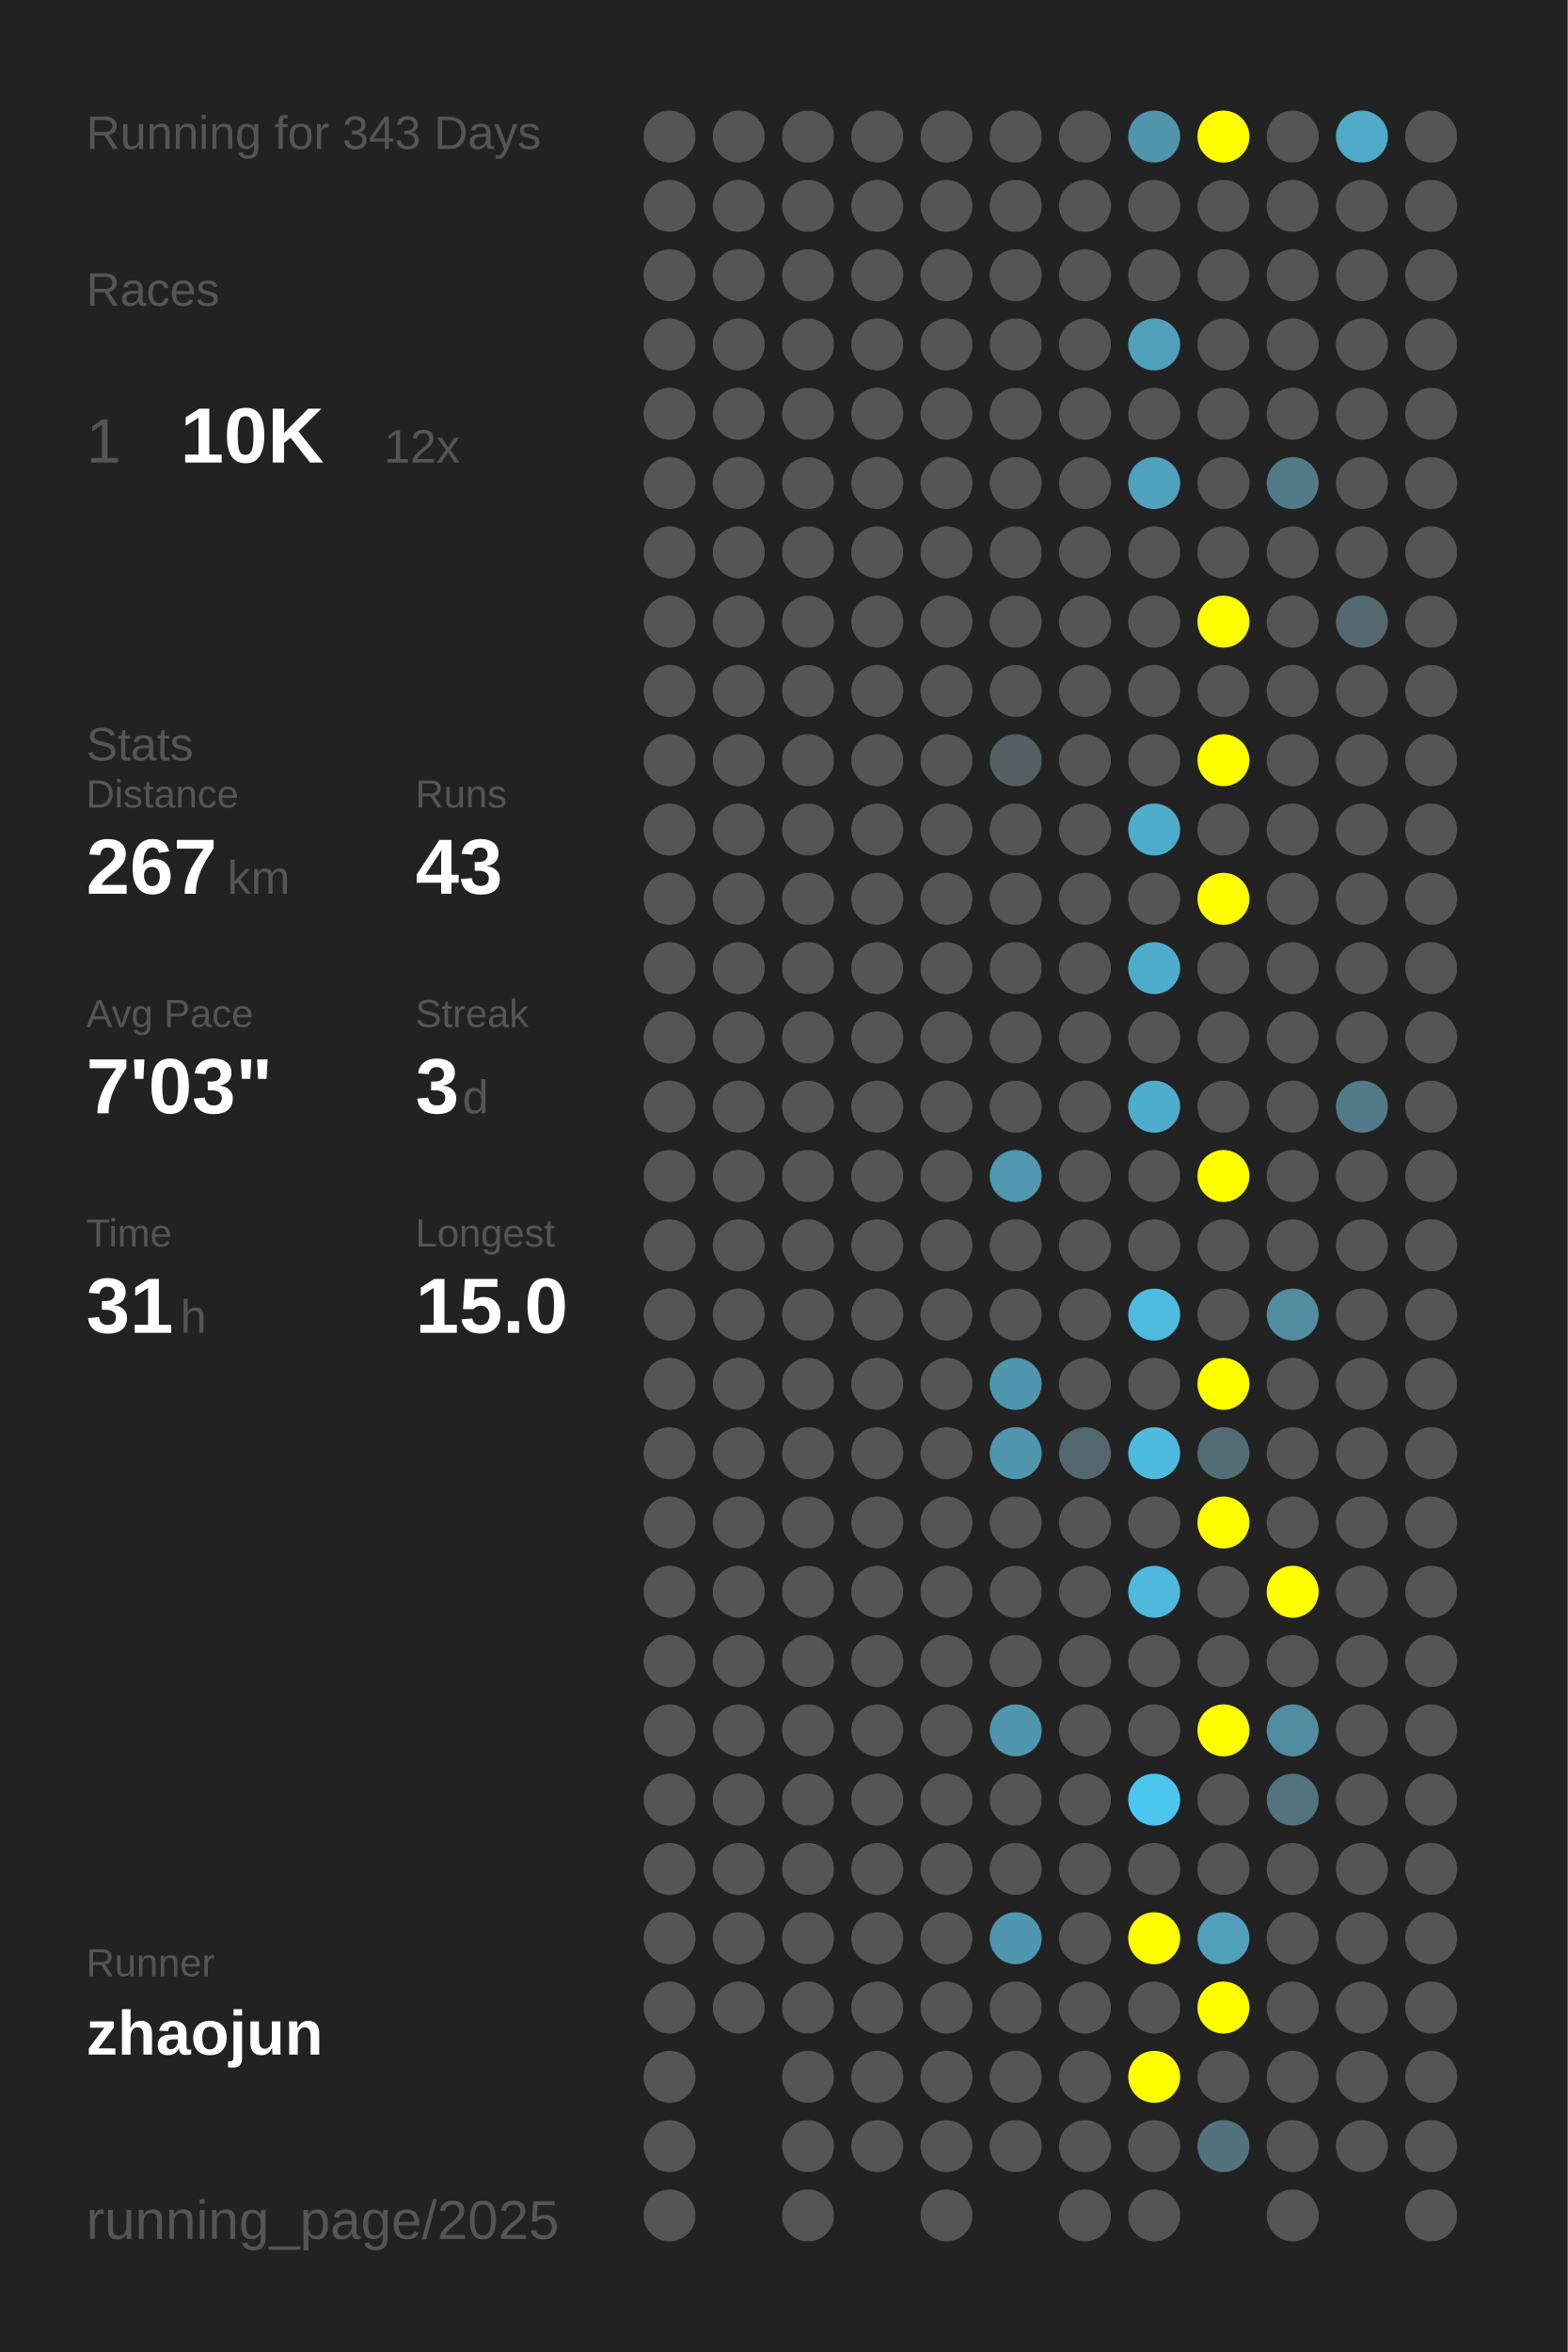
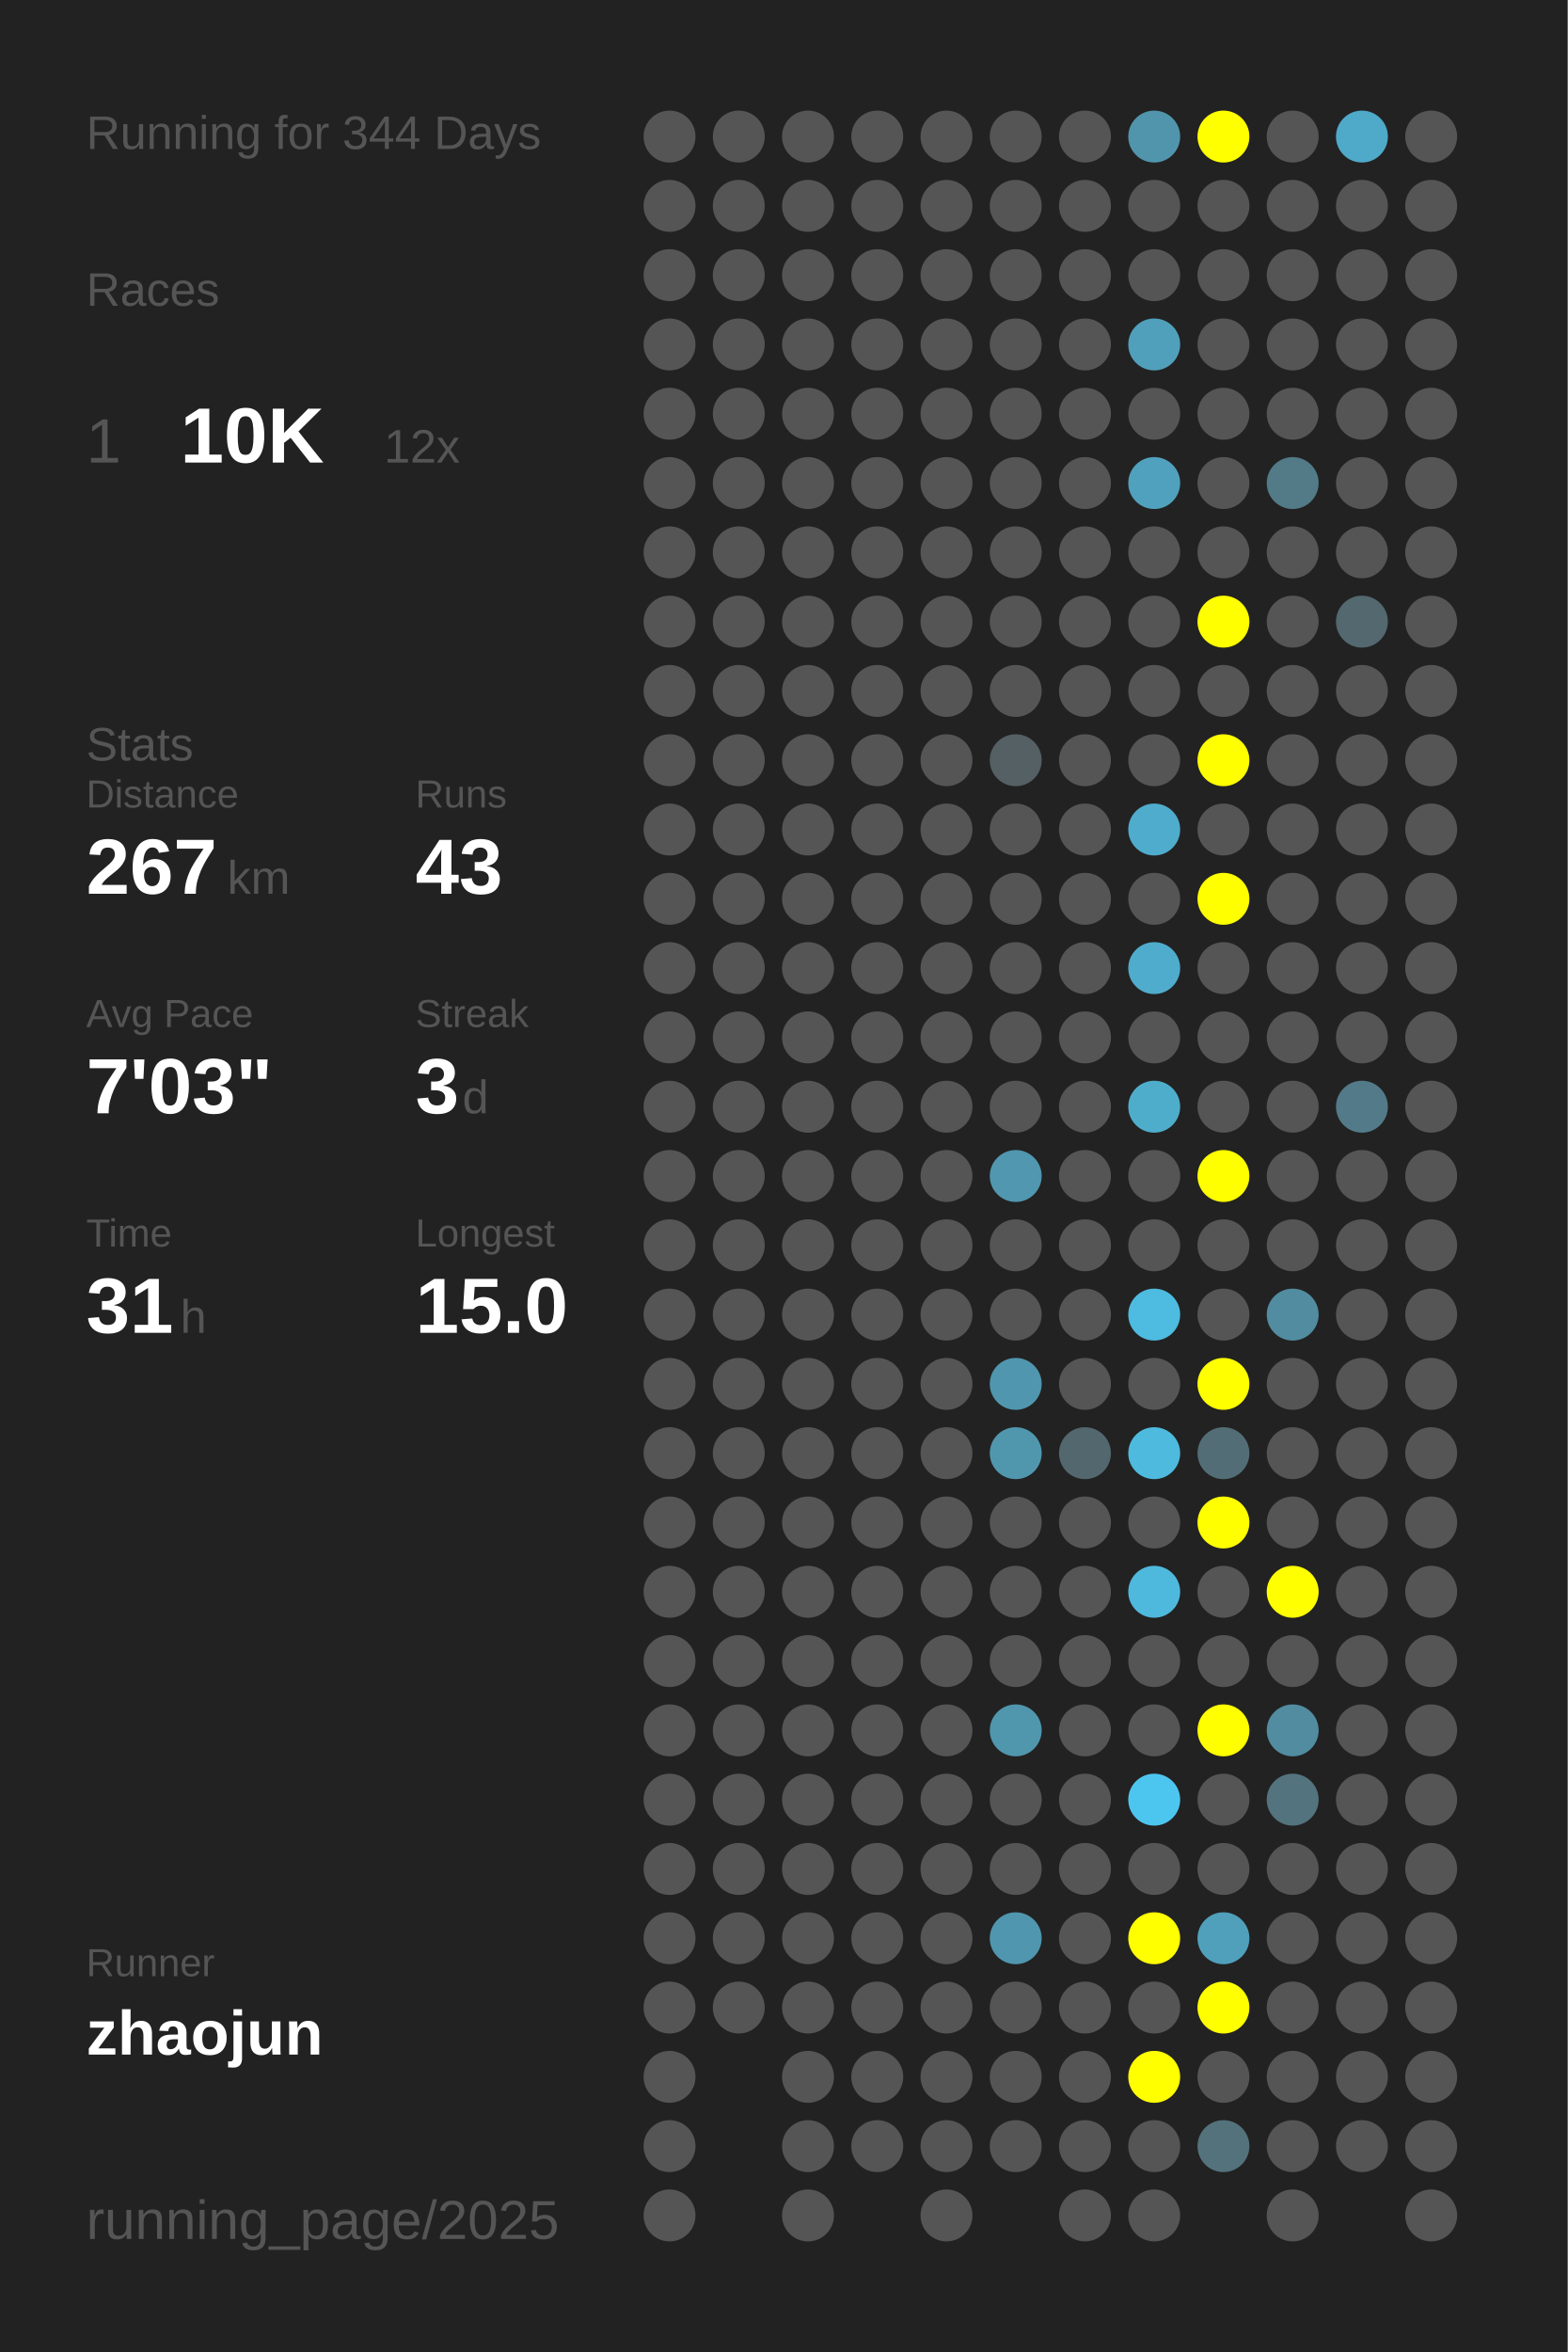
<svg xmlns="http://www.w3.org/2000/svg" baseProfile="full" height="300mm" version="1.1" viewBox="0,0,200,300" width="200mm">
  <defs />
  <rect fill="#222222" height="300" width="200" x="0" y="0" />
-   <text fill="#555555" style="font-size:6px; font-family:Arial;" x="11" y="19">Running for 343 Days</text>
+   <text fill="#555555" style="font-size:6px; font-family:Arial;" x="11" y="19">Running for 344 Days</text>
  <text fill="#555555" style="font-size:6px; font-family:Arial;" x="11" y="39">Races</text>
  <text fill="#555555" style="font-size:8px; font-family:Arial;" x="11" y="59">1</text>
  <text fill="#FFFFFF" style="font-size:10px; font-family:Arial; font-weight:bold;" x="23" y="59">10K</text>
  <text fill="#555555" style="font-size:6px; font-family:Arial;" x="49" y="59">12x</text>
  <text fill="#555555" style="font-size:6px; font-family:Arial;" x="11" y="97">Stats</text>
  <text fill="#555555" style="font-size:5px; font-family:Arial;" x="11" y="103">Distance</text>
  <text fill="#FFFFFF" style="font-size:10px; font-family:Arial; font-weight:bold;" x="11" y="114">267</text>
  <text fill="#555555" style="font-size:6px; font-family:Arial;" x="29" y="114">km</text>
  <text fill="#555555" style="font-size:5px; font-family:Arial;" x="53" y="103">Runs</text>
  <text fill="#FFFFFF" style="font-size:10px; font-family:Arial; font-weight:bold;" x="53" y="114">43</text>
  <text fill="#555555" style="font-size:5px; font-family:Arial;" x="11" y="131">Avg Pace</text>
  <text fill="#FFFFFF" style="font-size:10px; font-family:Arial; font-weight:bold;" x="11" y="142">7'03"</text>
  <text fill="#555555" style="font-size:5px; font-family:Arial;" x="53" y="131">Streak</text>
  <text fill="#FFFFFF" style="font-size:10px; font-family:Arial; font-weight:bold;" x="53" y="142">3</text>
  <text fill="#555555" style="font-size:6px; font-family:Arial;" x="59" y="142">d</text>
  <text fill="#555555" style="font-size:5px; font-family:Arial;" x="11" y="159">Time</text>
  <text fill="#FFFFFF" style="font-size:10px; font-family:Arial; font-weight:bold;" x="11" y="170">31</text>
  <text fill="#555555" style="font-size:6px; font-family:Arial;" x="23" y="170">h</text>
  <text fill="#555555" style="font-size:5px; font-family:Arial;" x="53" y="159">Longest</text>
  <text fill="#FFFFFF" style="font-size:10px; font-family:Arial; font-weight:bold;" x="53" y="170">15.0</text>
  <text fill="#555555" style="font-size:5px; font-family:Arial;" x="11" y="252.065">Runner</text>
  <text fill="#FFFFFF" style="font-size:8px; font-family:Arial; font-weight:bold;" x="11" y="262.065">zhaojun</text>
  <text fill="#555555" style="font-size:7px; font-family:Arial;" x="11" y="285.581">running_page/2025</text>
  <circle cx="85.417" cy="17.419" fill="#555555" r="3.312" />
  <circle cx="85.417" cy="26.258" fill="#555555" r="3.312" />
  <circle cx="85.417" cy="35.097" fill="#555555" r="3.312" />
  <circle cx="85.417" cy="43.935" fill="#555555" r="3.312" />
  <circle cx="85.417" cy="52.774" fill="#555555" r="3.312" />
  <circle cx="85.417" cy="61.613" fill="#555555" r="3.312" />
  <circle cx="85.417" cy="70.452" fill="#555555" r="3.312" />
  <circle cx="85.417" cy="79.29" fill="#555555" r="3.312" />
  <circle cx="85.417" cy="88.129" fill="#555555" r="3.312" />
  <circle cx="85.417" cy="96.968" fill="#555555" r="3.312" />
  <circle cx="85.417" cy="105.806" fill="#555555" r="3.312" />
  <circle cx="85.417" cy="114.645" fill="#555555" r="3.312" />
  <circle cx="85.417" cy="123.484" fill="#555555" r="3.312" />
  <circle cx="85.417" cy="132.323" fill="#555555" r="3.312" />
  <circle cx="85.417" cy="141.161" fill="#555555" r="3.312" />
  <circle cx="85.417" cy="150" fill="#555555" r="3.312" />
  <circle cx="85.417" cy="158.839" fill="#555555" r="3.312" />
  <circle cx="85.417" cy="167.677" fill="#555555" r="3.312" />
  <circle cx="85.417" cy="176.516" fill="#555555" r="3.312" />
  <circle cx="85.417" cy="185.355" fill="#555555" r="3.312" />
  <circle cx="85.417" cy="194.194" fill="#555555" r="3.312" />
  <circle cx="85.417" cy="203.032" fill="#555555" r="3.312" />
  <circle cx="85.417" cy="211.871" fill="#555555" r="3.312" />
  <circle cx="85.417" cy="220.71" fill="#555555" r="3.312" />
  <circle cx="85.417" cy="229.548" fill="#555555" r="3.312" />
  <circle cx="85.417" cy="238.387" fill="#555555" r="3.312" />
  <circle cx="85.417" cy="247.226" fill="#555555" r="3.312" />
  <circle cx="85.417" cy="256.065" fill="#555555" r="3.312" />
  <circle cx="85.417" cy="264.903" fill="#555555" r="3.312" />
  <circle cx="85.417" cy="273.742" fill="#555555" r="3.312" />
  <circle cx="85.417" cy="282.581" fill="#555555" r="3.312" />
  <circle cx="94.25" cy="17.419" fill="#555555" r="3.312" />
  <circle cx="94.25" cy="26.258" fill="#555555" r="3.312" />
  <circle cx="94.25" cy="35.097" fill="#555555" r="3.312" />
  <circle cx="94.25" cy="43.935" fill="#555555" r="3.312" />
  <circle cx="94.25" cy="52.774" fill="#555555" r="3.312" />
  <circle cx="94.25" cy="61.613" fill="#555555" r="3.312" />
  <circle cx="94.25" cy="70.452" fill="#555555" r="3.312" />
  <circle cx="94.25" cy="79.29" fill="#555555" r="3.312" />
  <circle cx="94.25" cy="88.129" fill="#555555" r="3.312" />
  <circle cx="94.25" cy="96.968" fill="#555555" r="3.312" />
  <circle cx="94.25" cy="105.806" fill="#555555" r="3.312" />
  <circle cx="94.25" cy="114.645" fill="#555555" r="3.312" />
  <circle cx="94.25" cy="123.484" fill="#555555" r="3.312" />
  <circle cx="94.25" cy="132.323" fill="#555555" r="3.312" />
  <circle cx="94.25" cy="141.161" fill="#555555" r="3.312" />
  <circle cx="94.25" cy="150" fill="#555555" r="3.312" />
  <circle cx="94.25" cy="158.839" fill="#555555" r="3.312" />
  <circle cx="94.25" cy="167.677" fill="#555555" r="3.312" />
  <circle cx="94.25" cy="176.516" fill="#555555" r="3.312" />
  <circle cx="94.25" cy="185.355" fill="#555555" r="3.312" />
  <circle cx="94.25" cy="194.194" fill="#555555" r="3.312" />
  <circle cx="94.25" cy="203.032" fill="#555555" r="3.312" />
  <circle cx="94.25" cy="211.871" fill="#555555" r="3.312" />
  <circle cx="94.25" cy="220.71" fill="#555555" r="3.312" />
  <circle cx="94.25" cy="229.548" fill="#555555" r="3.312" />
  <circle cx="94.25" cy="238.387" fill="#555555" r="3.312" />
  <circle cx="94.25" cy="247.226" fill="#555555" r="3.312" />
  <circle cx="94.25" cy="256.065" fill="#555555" r="3.312" />
  <circle cx="103.083" cy="17.419" fill="#555555" r="3.312" />
  <circle cx="103.083" cy="26.258" fill="#555555" r="3.312" />
  <circle cx="103.083" cy="35.097" fill="#555555" r="3.312" />
  <circle cx="103.083" cy="43.935" fill="#555555" r="3.312" />
  <circle cx="103.083" cy="52.774" fill="#555555" r="3.312" />
  <circle cx="103.083" cy="61.613" fill="#555555" r="3.312" />
  <circle cx="103.083" cy="70.452" fill="#555555" r="3.312" />
  <circle cx="103.083" cy="79.29" fill="#555555" r="3.312" />
  <circle cx="103.083" cy="88.129" fill="#555555" r="3.312" />
  <circle cx="103.083" cy="96.968" fill="#555555" r="3.312" />
  <circle cx="103.083" cy="105.806" fill="#555555" r="3.312" />
  <circle cx="103.083" cy="114.645" fill="#555555" r="3.312" />
  <circle cx="103.083" cy="123.484" fill="#555555" r="3.312" />
  <circle cx="103.083" cy="132.323" fill="#555555" r="3.312" />
  <circle cx="103.083" cy="141.161" fill="#555555" r="3.312" />
  <circle cx="103.083" cy="150" fill="#555555" r="3.312" />
  <circle cx="103.083" cy="158.839" fill="#555555" r="3.312" />
  <circle cx="103.083" cy="167.677" fill="#555555" r="3.312" />
  <circle cx="103.083" cy="176.516" fill="#555555" r="3.312" />
  <circle cx="103.083" cy="185.355" fill="#555555" r="3.312" />
  <circle cx="103.083" cy="194.194" fill="#555555" r="3.312" />
  <circle cx="103.083" cy="203.032" fill="#555555" r="3.312" />
  <circle cx="103.083" cy="211.871" fill="#555555" r="3.312" />
  <circle cx="103.083" cy="220.71" fill="#555555" r="3.312" />
  <circle cx="103.083" cy="229.548" fill="#555555" r="3.312" />
  <circle cx="103.083" cy="238.387" fill="#555555" r="3.312" />
  <circle cx="103.083" cy="247.226" fill="#555555" r="3.312" />
  <circle cx="103.083" cy="256.065" fill="#555555" r="3.312" />
  <circle cx="103.083" cy="264.903" fill="#555555" r="3.312" />
  <circle cx="103.083" cy="273.742" fill="#555555" r="3.312" />
  <circle cx="103.083" cy="282.581" fill="#555555" r="3.312" />
  <circle cx="111.917" cy="17.419" fill="#555555" r="3.312" />
  <circle cx="111.917" cy="26.258" fill="#555555" r="3.312" />
  <circle cx="111.917" cy="35.097" fill="#555555" r="3.312" />
  <circle cx="111.917" cy="43.935" fill="#555555" r="3.312" />
  <circle cx="111.917" cy="52.774" fill="#555555" r="3.312" />
  <circle cx="111.917" cy="61.613" fill="#555555" r="3.312" />
  <circle cx="111.917" cy="70.452" fill="#555555" r="3.312" />
  <circle cx="111.917" cy="79.29" fill="#555555" r="3.312" />
  <circle cx="111.917" cy="88.129" fill="#555555" r="3.312" />
  <circle cx="111.917" cy="96.968" fill="#555555" r="3.312" />
  <circle cx="111.917" cy="105.806" fill="#555555" r="3.312" />
  <circle cx="111.917" cy="114.645" fill="#555555" r="3.312" />
  <circle cx="111.917" cy="123.484" fill="#555555" r="3.312" />
  <circle cx="111.917" cy="132.323" fill="#555555" r="3.312" />
  <circle cx="111.917" cy="141.161" fill="#555555" r="3.312" />
  <circle cx="111.917" cy="150" fill="#555555" r="3.312" />
  <circle cx="111.917" cy="158.839" fill="#555555" r="3.312" />
  <circle cx="111.917" cy="167.677" fill="#555555" r="3.312" />
  <circle cx="111.917" cy="176.516" fill="#555555" r="3.312" />
  <circle cx="111.917" cy="185.355" fill="#555555" r="3.312" />
  <circle cx="111.917" cy="194.194" fill="#555555" r="3.312" />
  <circle cx="111.917" cy="203.032" fill="#555555" r="3.312" />
  <circle cx="111.917" cy="211.871" fill="#555555" r="3.312" />
  <circle cx="111.917" cy="220.71" fill="#555555" r="3.312" />
  <circle cx="111.917" cy="229.548" fill="#555555" r="3.312" />
  <circle cx="111.917" cy="238.387" fill="#555555" r="3.312" />
  <circle cx="111.917" cy="247.226" fill="#555555" r="3.312" />
  <circle cx="111.917" cy="256.065" fill="#555555" r="3.312" />
  <circle cx="111.917" cy="264.903" fill="#555555" r="3.312" />
  <circle cx="111.917" cy="273.742" fill="#555555" r="3.312" />
  <circle cx="120.75" cy="17.419" fill="#555555" r="3.312" />
  <circle cx="120.75" cy="26.258" fill="#555555" r="3.312" />
  <circle cx="120.75" cy="35.097" fill="#555555" r="3.312" />
  <circle cx="120.75" cy="43.935" fill="#555555" r="3.312" />
  <circle cx="120.75" cy="52.774" fill="#555555" r="3.312" />
  <circle cx="120.75" cy="61.613" fill="#555555" r="3.312" />
  <circle cx="120.75" cy="70.452" fill="#555555" r="3.312" />
  <circle cx="120.75" cy="79.29" fill="#555555" r="3.312" />
  <circle cx="120.75" cy="88.129" fill="#555555" r="3.312" />
  <circle cx="120.75" cy="96.968" fill="#555555" r="3.312" />
  <circle cx="120.75" cy="105.806" fill="#555555" r="3.312" />
  <circle cx="120.75" cy="114.645" fill="#555555" r="3.312" />
  <circle cx="120.75" cy="123.484" fill="#555555" r="3.312" />
  <circle cx="120.75" cy="132.323" fill="#555555" r="3.312" />
  <circle cx="120.75" cy="141.161" fill="#555555" r="3.312" />
  <circle cx="120.75" cy="150" fill="#555555" r="3.312" />
  <circle cx="120.75" cy="158.839" fill="#555555" r="3.312" />
  <circle cx="120.75" cy="167.677" fill="#555555" r="3.312" />
  <circle cx="120.75" cy="176.516" fill="#555555" r="3.312" />
  <circle cx="120.75" cy="185.355" fill="#555555" r="3.312" />
  <circle cx="120.75" cy="194.194" fill="#555555" r="3.312" />
  <circle cx="120.75" cy="203.032" fill="#555555" r="3.312" />
  <circle cx="120.75" cy="211.871" fill="#555555" r="3.312" />
  <circle cx="120.75" cy="220.71" fill="#555555" r="3.312" />
  <circle cx="120.75" cy="229.548" fill="#555555" r="3.312" />
  <circle cx="120.75" cy="238.387" fill="#555555" r="3.312" />
  <circle cx="120.75" cy="247.226" fill="#555555" r="3.312" />
  <circle cx="120.75" cy="256.065" fill="#555555" r="3.312" />
  <circle cx="120.75" cy="264.903" fill="#555555" r="3.312" />
  <circle cx="120.75" cy="273.742" fill="#555555" r="3.312" />
  <circle cx="120.75" cy="282.581" fill="#555555" r="3.312" />
  <circle cx="129.583" cy="17.419" fill="#555555" r="3.312" />
  <circle cx="129.583" cy="26.258" fill="#555555" r="3.312" />
  <circle cx="129.583" cy="35.097" fill="#555555" r="3.312" />
  <circle cx="129.583" cy="43.935" fill="#555555" r="3.312" />
  <circle cx="129.583" cy="52.774" fill="#555555" r="3.312" />
  <circle cx="129.583" cy="61.613" fill="#555555" r="3.312" />
  <circle cx="129.583" cy="70.452" fill="#555555" r="3.312" />
  <circle cx="129.583" cy="79.29" fill="#555555" r="3.312" />
  <circle cx="129.583" cy="88.129" fill="#555555" r="3.312" />
  <circle cx="129.583" cy="96.968" fill="#546064" r="3.312" />
  <circle cx="129.583" cy="105.806" fill="#555555" r="3.312" />
  <circle cx="129.583" cy="114.645" fill="#555555" r="3.312" />
  <circle cx="129.583" cy="123.484" fill="#555555" r="3.312" />
  <circle cx="129.583" cy="132.323" fill="#555555" r="3.312" />
  <circle cx="129.583" cy="141.161" fill="#555555" r="3.312" />
  <circle cx="129.583" cy="150" fill="#5097af" r="3.312" />
  <circle cx="129.583" cy="158.839" fill="#555555" r="3.312" />
  <circle cx="129.583" cy="167.677" fill="#555555" r="3.312" />
  <circle cx="129.583" cy="176.516" fill="#5096ae" r="3.312" />
  <circle cx="129.583" cy="185.355" fill="#5097ae" r="3.312" />
  <circle cx="129.583" cy="194.194" fill="#555555" r="3.312" />
  <circle cx="129.583" cy="203.032" fill="#555555" r="3.312" />
  <circle cx="129.583" cy="211.871" fill="#555555" r="3.312" />
  <circle cx="129.583" cy="220.71" fill="#5096ad" r="3.312" />
  <circle cx="129.583" cy="229.548" fill="#555555" r="3.312" />
  <circle cx="129.583" cy="238.387" fill="#555555" r="3.312" />
  <circle cx="129.583" cy="247.226" fill="#5096ae" r="3.312" />
  <circle cx="129.583" cy="256.065" fill="#555555" r="3.312" />
  <circle cx="129.583" cy="264.903" fill="#555555" r="3.312" />
  <circle cx="129.583" cy="273.742" fill="#555555" r="3.312" />
  <circle cx="138.417" cy="17.419" fill="#555555" r="3.312" />
  <circle cx="138.417" cy="26.258" fill="#555555" r="3.312" />
  <circle cx="138.417" cy="35.097" fill="#555555" r="3.312" />
  <circle cx="138.417" cy="43.935" fill="#555555" r="3.312" />
  <circle cx="138.417" cy="52.774" fill="#555555" r="3.312" />
  <circle cx="138.417" cy="61.613" fill="#555555" r="3.312" />
  <circle cx="138.417" cy="70.452" fill="#555555" r="3.312" />
  <circle cx="138.417" cy="79.29" fill="#555555" r="3.312" />
  <circle cx="138.417" cy="88.129" fill="#555555" r="3.312" />
  <circle cx="138.417" cy="96.968" fill="#555555" r="3.312" />
  <circle cx="138.417" cy="105.806" fill="#555555" r="3.312" />
  <circle cx="138.417" cy="114.645" fill="#555555" r="3.312" />
  <circle cx="138.417" cy="123.484" fill="#555555" r="3.312" />
  <circle cx="138.417" cy="132.323" fill="#555555" r="3.312" />
  <circle cx="138.417" cy="141.161" fill="#555555" r="3.312" />
  <circle cx="138.417" cy="150" fill="#555555" r="3.312" />
  <circle cx="138.417" cy="158.839" fill="#555555" r="3.312" />
  <circle cx="138.417" cy="167.677" fill="#555555" r="3.312" />
  <circle cx="138.417" cy="176.516" fill="#555555" r="3.312" />
  <circle cx="138.417" cy="185.355" fill="#53676e" r="3.312" />
  <circle cx="138.417" cy="194.194" fill="#555555" r="3.312" />
  <circle cx="138.417" cy="203.032" fill="#555555" r="3.312" />
  <circle cx="138.417" cy="211.871" fill="#555555" r="3.312" />
  <circle cx="138.417" cy="220.71" fill="#555555" r="3.312" />
  <circle cx="138.417" cy="229.548" fill="#555555" r="3.312" />
  <circle cx="138.417" cy="238.387" fill="#555555" r="3.312" />
  <circle cx="138.417" cy="247.226" fill="#555555" r="3.312" />
  <circle cx="138.417" cy="256.065" fill="#555555" r="3.312" />
  <circle cx="138.417" cy="264.903" fill="#555555" r="3.312" />
  <circle cx="138.417" cy="273.742" fill="#555555" r="3.312" />
  <circle cx="138.417" cy="282.581" fill="#555555" r="3.312" />
  <circle cx="147.25" cy="17.419" fill="#5095ac" r="3.312" />
  <circle cx="147.25" cy="26.258" fill="#555555" r="3.312" />
  <circle cx="147.25" cy="35.097" fill="#555555" r="3.312" />
  <circle cx="147.25" cy="43.935" fill="#50a0bb" r="3.312" />
  <circle cx="147.25" cy="52.774" fill="#555555" r="3.312" />
  <circle cx="147.25" cy="61.613" fill="#50a1bd" r="3.312" />
  <circle cx="147.25" cy="70.452" fill="#555555" r="3.312" />
  <circle cx="147.25" cy="79.29" fill="#555555" r="3.312" />
  <circle cx="147.25" cy="88.129" fill="#555555" r="3.312" />
  <circle cx="147.25" cy="96.968" fill="#555555" r="3.312" />
  <circle cx="147.25" cy="105.806" fill="#4faccc" r="3.312" />
  <circle cx="147.25" cy="114.645" fill="#555555" r="3.312" />
  <circle cx="147.25" cy="123.484" fill="#4faccc" r="3.312" />
  <circle cx="147.25" cy="132.323" fill="#555555" r="3.312" />
  <circle cx="147.25" cy="141.161" fill="#4fadcc" r="3.312" />
  <circle cx="147.25" cy="150" fill="#555555" r="3.312" />
  <circle cx="147.25" cy="158.839" fill="#555555" r="3.312" />
  <circle cx="147.25" cy="167.677" fill="#4ebbe0" r="3.312" />
  <circle cx="147.25" cy="176.516" fill="#555555" r="3.312" />
  <circle cx="147.25" cy="185.355" fill="#4ebade" r="3.312" />
  <circle cx="147.25" cy="194.194" fill="#555555" r="3.312" />
  <circle cx="147.25" cy="203.032" fill="#4eb9dd" r="3.312" />
  <circle cx="147.25" cy="211.871" fill="#555555" r="3.312" />
  <circle cx="147.25" cy="220.71" fill="#555555" r="3.312" />
  <circle cx="147.25" cy="229.548" fill="#4dc6ef" r="3.312" />
  <circle cx="147.25" cy="238.387" fill="#555555" r="3.312" />
  <circle cx="147.25" cy="247.226" fill="#FFFF00" r="3.312" />
  <circle cx="147.25" cy="256.065" fill="#555555" r="3.312" />
  <circle cx="147.25" cy="264.903" fill="#FFFF00" r="3.312" />
  <circle cx="147.25" cy="273.742" fill="#555555" r="3.312" />
  <circle cx="147.25" cy="282.581" fill="#555555" r="3.312" />
  <circle cx="156.083" cy="17.419" fill="#FFFF00" r="3.312" />
  <circle cx="156.083" cy="26.258" fill="#555555" r="3.312" />
  <circle cx="156.083" cy="35.097" fill="#555555" r="3.312" />
  <circle cx="156.083" cy="43.935" fill="#555555" r="3.312" />
  <circle cx="156.083" cy="52.774" fill="#555555" r="3.312" />
  <circle cx="156.083" cy="61.613" fill="#555555" r="3.312" />
  <circle cx="156.083" cy="70.452" fill="#555555" r="3.312" />
  <circle cx="156.083" cy="79.29" fill="#FFFF00" r="3.312" />
  <circle cx="156.083" cy="88.129" fill="#555555" r="3.312" />
  <circle cx="156.083" cy="96.968" fill="#FFFF00" r="3.312" />
  <circle cx="156.083" cy="105.806" fill="#555555" r="3.312" />
  <circle cx="156.083" cy="114.645" fill="#FFFF00" r="3.312" />
  <circle cx="156.083" cy="123.484" fill="#555555" r="3.312" />
  <circle cx="156.083" cy="132.323" fill="#555555" r="3.312" />
  <circle cx="156.083" cy="141.161" fill="#555555" r="3.312" />
  <circle cx="156.083" cy="150" fill="#FFFF00" r="3.312" />
  <circle cx="156.083" cy="158.839" fill="#555555" r="3.312" />
  <circle cx="156.083" cy="167.677" fill="#555555" r="3.312" />
  <circle cx="156.083" cy="176.516" fill="#FFFF00" r="3.312" />
  <circle cx="156.083" cy="185.355" fill="#536d76" r="3.312" />
  <circle cx="156.083" cy="194.194" fill="#FFFF00" r="3.312" />
  <circle cx="156.083" cy="203.032" fill="#555555" r="3.312" />
  <circle cx="156.083" cy="211.871" fill="#555555" r="3.312" />
  <circle cx="156.083" cy="220.71" fill="#FFFF00" r="3.312" />
  <circle cx="156.083" cy="229.548" fill="#555555" r="3.312" />
  <circle cx="156.083" cy="238.387" fill="#555555" r="3.312" />
  <circle cx="156.083" cy="247.226" fill="#50a0bc" r="3.312" />
  <circle cx="156.083" cy="256.065" fill="#FFFF00" r="3.312" />
  <circle cx="156.083" cy="264.903" fill="#555555" r="3.312" />
  <circle cx="156.083" cy="273.742" fill="#53727c" r="3.312" />
  <circle cx="164.917" cy="17.419" fill="#555555" r="3.312" />
  <circle cx="164.917" cy="26.258" fill="#555555" r="3.312" />
  <circle cx="164.917" cy="35.097" fill="#555555" r="3.312" />
  <circle cx="164.917" cy="43.935" fill="#555555" r="3.312" />
  <circle cx="164.917" cy="52.774" fill="#555555" r="3.312" />
  <circle cx="164.917" cy="61.613" fill="#527a87" r="3.312" />
  <circle cx="164.917" cy="70.452" fill="#555555" r="3.312" />
  <circle cx="164.917" cy="79.29" fill="#555555" r="3.312" />
  <circle cx="164.917" cy="88.129" fill="#555555" r="3.312" />
  <circle cx="164.917" cy="96.968" fill="#555555" r="3.312" />
  <circle cx="164.917" cy="105.806" fill="#555555" r="3.312" />
  <circle cx="164.917" cy="114.645" fill="#555555" r="3.312" />
  <circle cx="164.917" cy="123.484" fill="#555555" r="3.312" />
  <circle cx="164.917" cy="132.323" fill="#555555" r="3.312" />
  <circle cx="164.917" cy="141.161" fill="#555555" r="3.312" />
  <circle cx="164.917" cy="150" fill="#555555" r="3.312" />
  <circle cx="164.917" cy="158.839" fill="#555555" r="3.312" />
  <circle cx="164.917" cy="167.677" fill="#518ca0" r="3.312" />
  <circle cx="164.917" cy="176.516" fill="#555555" r="3.312" />
  <circle cx="164.917" cy="185.355" fill="#555555" r="3.312" />
  <circle cx="164.917" cy="194.194" fill="#555555" r="3.312" />
  <circle cx="164.917" cy="203.032" fill="#FFFF00" r="3.312" />
  <circle cx="164.917" cy="211.871" fill="#555555" r="3.312" />
  <circle cx="164.917" cy="220.71" fill="#518ca0" r="3.312" />
  <circle cx="164.917" cy="229.548" fill="#53737e" r="3.312" />
  <circle cx="164.917" cy="238.387" fill="#555555" r="3.312" />
  <circle cx="164.917" cy="247.226" fill="#555555" r="3.312" />
  <circle cx="164.917" cy="256.065" fill="#555555" r="3.312" />
  <circle cx="164.917" cy="264.903" fill="#555555" r="3.312" />
  <circle cx="164.917" cy="273.742" fill="#555555" r="3.312" />
  <circle cx="164.917" cy="282.581" fill="#555555" r="3.312" />
  <circle cx="173.75" cy="17.419" fill="#4fa9c8" r="3.312" />
  <circle cx="173.75" cy="26.258" fill="#555555" r="3.312" />
  <circle cx="173.75" cy="35.097" fill="#555555" r="3.312" />
  <circle cx="173.75" cy="43.935" fill="#555555" r="3.312" />
  <circle cx="173.75" cy="52.774" fill="#555555" r="3.312" />
  <circle cx="173.75" cy="61.613" fill="#555555" r="3.312" />
  <circle cx="173.75" cy="70.452" fill="#555555" r="3.312" />
  <circle cx="173.75" cy="79.29" fill="#53686f" r="3.312" />
  <circle cx="173.75" cy="88.129" fill="#555555" r="3.312" />
  <circle cx="173.75" cy="96.968" fill="#555555" r="3.312" />
  <circle cx="173.75" cy="105.806" fill="#555555" r="3.312" />
  <circle cx="173.75" cy="114.645" fill="#555555" r="3.312" />
  <circle cx="173.75" cy="123.484" fill="#555555" r="3.312" />
  <circle cx="173.75" cy="132.323" fill="#555555" r="3.312" />
  <circle cx="173.75" cy="141.161" fill="#527a88" r="3.312" />
  <circle cx="173.75" cy="150" fill="#555555" r="3.312" />
  <circle cx="173.75" cy="158.839" fill="#555555" r="3.312" />
  <circle cx="173.75" cy="167.677" fill="#555555" r="3.312" />
  <circle cx="173.75" cy="176.516" fill="#555555" r="3.312" />
  <circle cx="173.75" cy="185.355" fill="#555555" r="3.312" />
  <circle cx="173.75" cy="194.194" fill="#555555" r="3.312" />
  <circle cx="173.75" cy="203.032" fill="#555555" r="3.312" />
  <circle cx="173.75" cy="211.871" fill="#555555" r="3.312" />
  <circle cx="173.75" cy="220.71" fill="#555555" r="3.312" />
  <circle cx="173.75" cy="229.548" fill="#555555" r="3.312" />
  <circle cx="173.75" cy="238.387" fill="#555555" r="3.312" />
  <circle cx="173.75" cy="247.226" fill="#555555" r="3.312" />
  <circle cx="173.75" cy="256.065" fill="#555555" r="3.312" />
  <circle cx="173.75" cy="264.903" fill="#555555" r="3.312" />
  <circle cx="173.75" cy="273.742" fill="#555555" r="3.312" />
  <circle cx="182.583" cy="17.419" fill="#555555" r="3.312" />
  <circle cx="182.583" cy="26.258" fill="#555555" r="3.312" />
  <circle cx="182.583" cy="35.097" fill="#555555" r="3.312" />
  <circle cx="182.583" cy="43.935" fill="#555555" r="3.312" />
  <circle cx="182.583" cy="52.774" fill="#555555" r="3.312" />
  <circle cx="182.583" cy="61.613" fill="#555555" r="3.312" />
  <circle cx="182.583" cy="70.452" fill="#555555" r="3.312" />
  <circle cx="182.583" cy="79.29" fill="#555555" r="3.312" />
  <circle cx="182.583" cy="88.129" fill="#555555" r="3.312" />
  <circle cx="182.583" cy="96.968" fill="#555555" r="3.312" />
  <circle cx="182.583" cy="105.806" fill="#555555" r="3.312" />
  <circle cx="182.583" cy="114.645" fill="#555555" r="3.312" />
  <circle cx="182.583" cy="123.484" fill="#555555" r="3.312" />
  <circle cx="182.583" cy="132.323" fill="#555555" r="3.312" />
  <circle cx="182.583" cy="141.161" fill="#555555" r="3.312" />
  <circle cx="182.583" cy="150" fill="#555555" r="3.312" />
  <circle cx="182.583" cy="158.839" fill="#555555" r="3.312" />
  <circle cx="182.583" cy="167.677" fill="#555555" r="3.312" />
  <circle cx="182.583" cy="176.516" fill="#555555" r="3.312" />
  <circle cx="182.583" cy="185.355" fill="#555555" r="3.312" />
  <circle cx="182.583" cy="194.194" fill="#555555" r="3.312" />
  <circle cx="182.583" cy="203.032" fill="#555555" r="3.312" />
  <circle cx="182.583" cy="211.871" fill="#555555" r="3.312" />
  <circle cx="182.583" cy="220.71" fill="#555555" r="3.312" />
  <circle cx="182.583" cy="229.548" fill="#555555" r="3.312" />
  <circle cx="182.583" cy="238.387" fill="#555555" r="3.312" />
  <circle cx="182.583" cy="247.226" fill="#555555" r="3.312" />
  <circle cx="182.583" cy="256.065" fill="#555555" r="3.312" />
  <circle cx="182.583" cy="264.903" fill="#555555" r="3.312" />
  <circle cx="182.583" cy="273.742" fill="#555555" r="3.312" />
  <circle cx="182.583" cy="282.581" fill="#555555" r="3.312" />
</svg>
